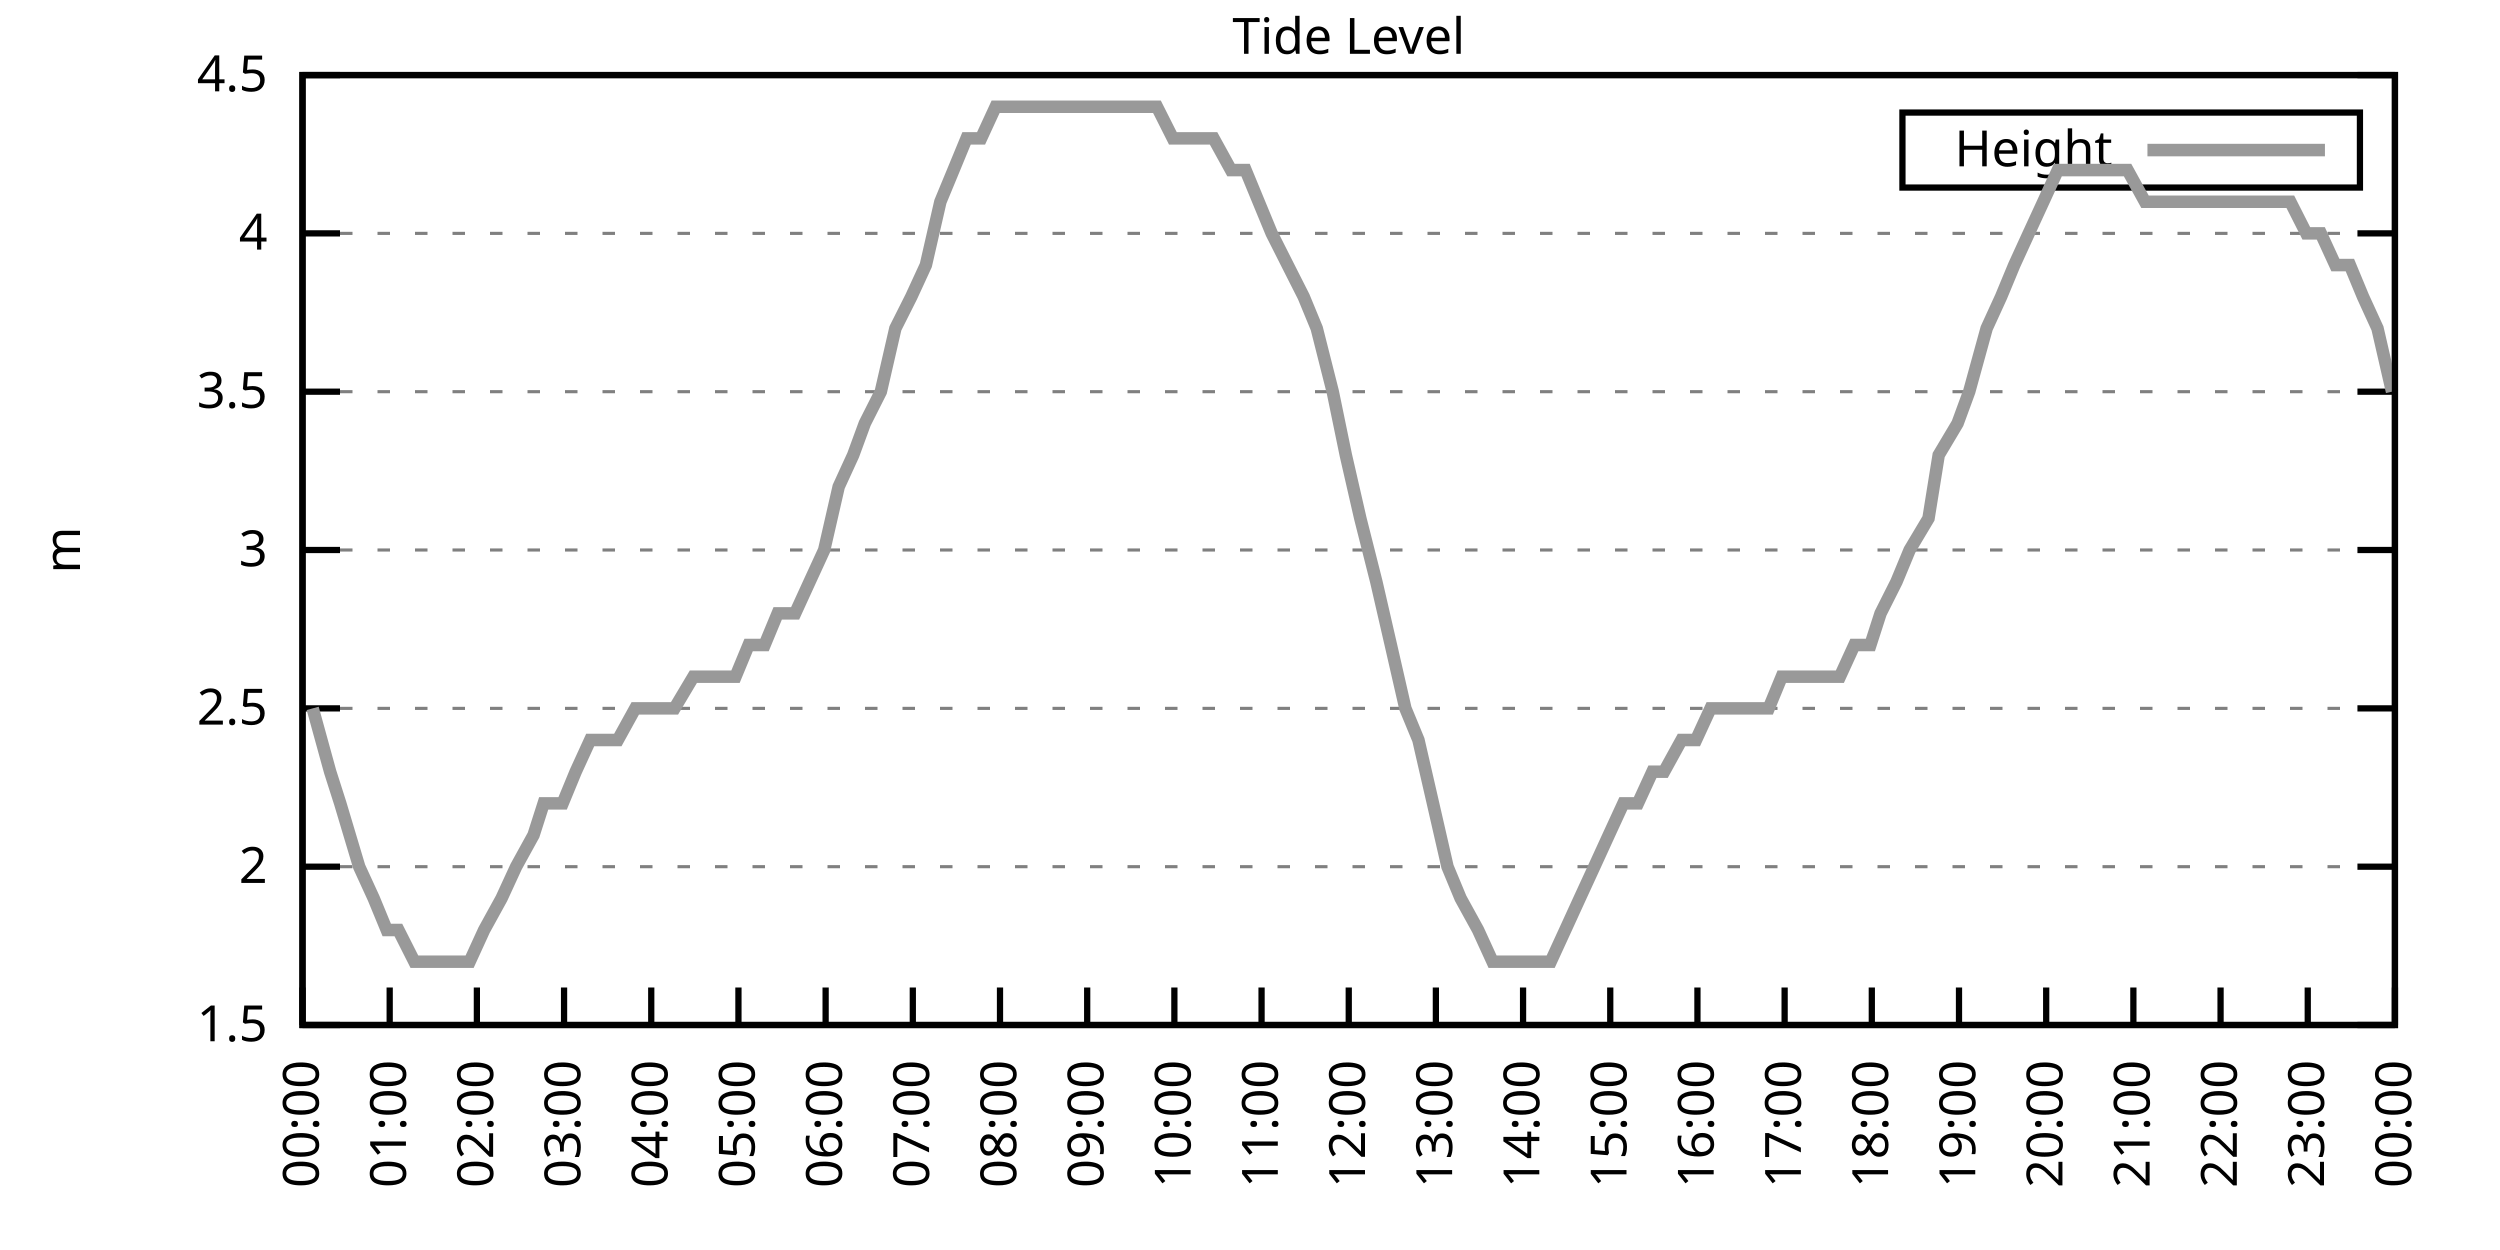
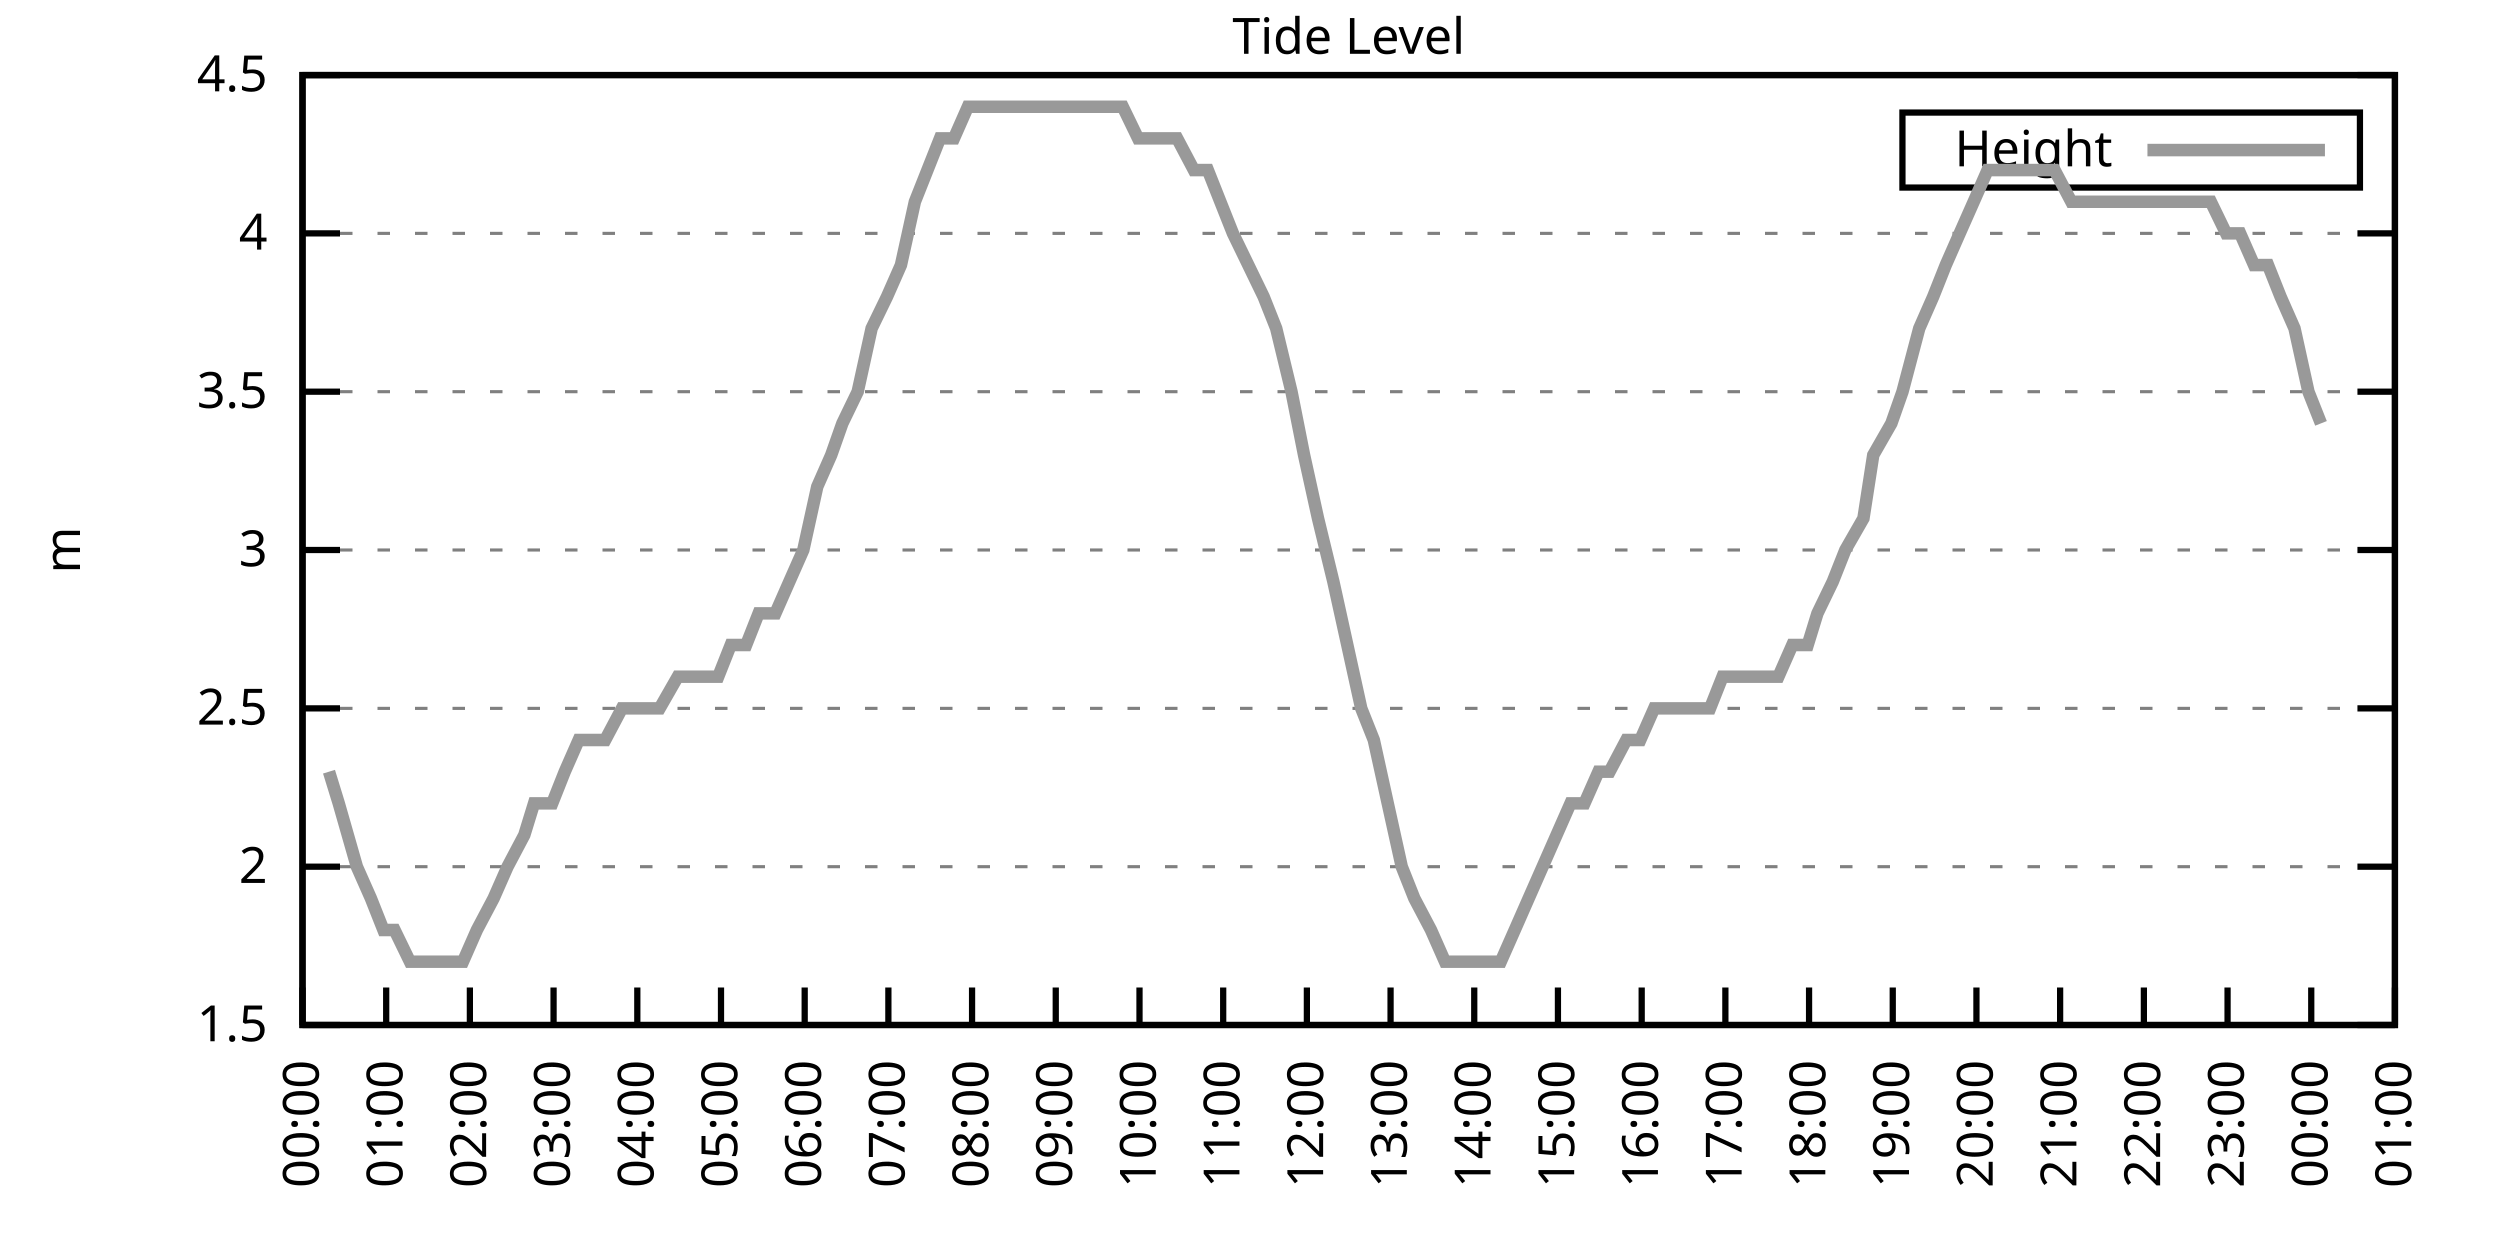
<svg xmlns="http://www.w3.org/2000/svg" xmlns:xlink="http://www.w3.org/1999/xlink" width="400" height="200" viewBox="0 0 400 200">
  <g id="gnuplot_canvas">
    <rect x="0" y="0" width="400" height="200" fill="none" />
    <defs>
      <circle id="gpDot" r="0.5" stroke-width="0.5" stroke="currentColor" />
      <path id="gpPt0" stroke-width="0.333" stroke="currentColor" d="M-1,0 h2 M0,-1 v2" />
      <path id="gpPt1" stroke-width="0.333" stroke="currentColor" d="M-1,-1 L1,1 M1,-1 L-1,1" />
      <path id="gpPt2" stroke-width="0.333" stroke="currentColor" d="M-1,0 L1,0 M0,-1 L0,1 M-1,-1 L1,1 M-1,1 L1,-1" />
      <rect id="gpPt3" stroke-width="0.333" stroke="currentColor" x="-1" y="-1" width="2" height="2" />
      <rect id="gpPt4" stroke-width="0.333" stroke="currentColor" fill="currentColor" x="-1" y="-1" width="2" height="2" />
      <circle id="gpPt5" stroke-width="0.333" stroke="currentColor" cx="0" cy="0" r="1" />
      <use xlink:href="#gpPt5" id="gpPt6" fill="currentColor" stroke="none" />
      <path id="gpPt7" stroke-width="0.333" stroke="currentColor" d="M0,-1.33 L-1.33,0.67 L1.33,0.67 z" />
      <use xlink:href="#gpPt7" id="gpPt8" fill="currentColor" stroke="none" />
      <use xlink:href="#gpPt7" id="gpPt9" stroke="currentColor" transform="rotate(180)" />
      <use xlink:href="#gpPt9" id="gpPt10" fill="currentColor" stroke="none" />
      <use xlink:href="#gpPt3" id="gpPt11" stroke="currentColor" transform="rotate(45)" />
      <use xlink:href="#gpPt11" id="gpPt12" fill="currentColor" stroke="none" />
      <path id="gpPt13" stroke-width="0.333" stroke="currentColor" d="M0,1.330 L1.265,0.411 L0.782,-1.067 L-0.782,-1.076 L-1.265,0.411 z" />
      <use xlink:href="#gpPt13" id="gpPt14" fill="currentColor" stroke="none" />
      <filter id="textbox" filterUnits="objectBoundingBox" x="0" y="0" height="1" width="1">
        <feFlood flood-color="white" flood-opacity="1" result="bgnd" />
        <feComposite in="SourceGraphic" in2="bgnd" operator="atop" />
      </filter>
      <filter id="greybox" filterUnits="objectBoundingBox" x="0" y="0" height="1" width="1">
        <feFlood flood-color="lightgrey" flood-opacity="1" result="grey" />
        <feComposite in="SourceGraphic" in2="grey" operator="atop" />
      </filter>
    </defs>
    <g fill="none" color="white" stroke="currentColor" stroke-width="1.00" stroke-linecap="butt" stroke-linejoin="miter">
</g>
    <g fill="none" color="black" stroke="currentColor" stroke-width="1.00" stroke-linecap="butt" stroke-linejoin="miter">
      <g stroke="none" shape-rendering="crispEdges">
        <polygon fill="rgb(255, 255, 255)" points="48.40,164.00 383.18,164.00 383.18,12.02 48.40,12.02 " />
      </g>
    </g>
    <g fill="none" color="black" stroke="currentColor" stroke-width="1.00" stroke-linecap="butt" stroke-linejoin="miter">
</g>
    <g fill="none" color="black" stroke="black" stroke-width="0.50" stroke-linecap="butt" stroke-linejoin="miter">
</g>
    <g fill="none" color="gray" stroke="currentColor" stroke-width="0.50" stroke-linecap="butt" stroke-linejoin="miter">
      <path stroke="gray" stroke-dasharray="2,4" class="gridline" d="M48.40,164.00 L383.19,164.00  " />
    </g>
    <g fill="none" color="gray" stroke="gray" stroke-width="1.00" stroke-linecap="butt" stroke-linejoin="miter">
</g>
    <g fill="none" color="black" stroke="currentColor" stroke-width="1.00" stroke-linecap="butt" stroke-linejoin="miter">
      <path stroke="black" d="M48.40,164.00 L54.40,164.00 M383.19,164.00 L377.19,164.00  " />
      <g transform="translate(42.80,166.60)" stroke="none" fill="black" font-family="Sans" font-size="8.00" text-anchor="end">
        <text>
          <tspan font-family="Sans"> 1.5</tspan>
        </text>
      </g>
    </g>
    <g fill="none" color="black" stroke="currentColor" stroke-width="1.00" stroke-linecap="butt" stroke-linejoin="miter">
</g>
    <g fill="none" color="black" stroke="black" stroke-width="0.50" stroke-linecap="butt" stroke-linejoin="miter">
</g>
    <g fill="none" color="gray" stroke="currentColor" stroke-width="0.50" stroke-linecap="butt" stroke-linejoin="miter">
      <path stroke="gray" stroke-dasharray="2,4" class="gridline" d="M48.40,138.67 L383.19,138.67  " />
    </g>
    <g fill="none" color="gray" stroke="gray" stroke-width="1.00" stroke-linecap="butt" stroke-linejoin="miter">
</g>
    <g fill="none" color="black" stroke="currentColor" stroke-width="1.00" stroke-linecap="butt" stroke-linejoin="miter">
      <path stroke="black" d="M48.40,138.67 L54.40,138.67 M383.19,138.67 L377.19,138.67  " />
      <g transform="translate(42.80,141.27)" stroke="none" fill="black" font-family="Sans" font-size="8.00" text-anchor="end">
        <text>
          <tspan font-family="Sans"> 2</tspan>
        </text>
      </g>
    </g>
    <g fill="none" color="black" stroke="currentColor" stroke-width="1.00" stroke-linecap="butt" stroke-linejoin="miter">
</g>
    <g fill="none" color="black" stroke="black" stroke-width="0.50" stroke-linecap="butt" stroke-linejoin="miter">
</g>
    <g fill="none" color="gray" stroke="currentColor" stroke-width="0.50" stroke-linecap="butt" stroke-linejoin="miter">
      <path stroke="gray" stroke-dasharray="2,4" class="gridline" d="M48.40,113.34 L383.19,113.34  " />
    </g>
    <g fill="none" color="gray" stroke="gray" stroke-width="1.00" stroke-linecap="butt" stroke-linejoin="miter">
</g>
    <g fill="none" color="black" stroke="currentColor" stroke-width="1.00" stroke-linecap="butt" stroke-linejoin="miter">
      <path stroke="black" d="M48.40,113.34 L54.40,113.34 M383.19,113.34 L377.19,113.34  " />
      <g transform="translate(42.80,115.94)" stroke="none" fill="black" font-family="Sans" font-size="8.00" text-anchor="end">
        <text>
          <tspan font-family="Sans"> 2.5</tspan>
        </text>
      </g>
    </g>
    <g fill="none" color="black" stroke="currentColor" stroke-width="1.00" stroke-linecap="butt" stroke-linejoin="miter">
</g>
    <g fill="none" color="black" stroke="black" stroke-width="0.50" stroke-linecap="butt" stroke-linejoin="miter">
</g>
    <g fill="none" color="gray" stroke="currentColor" stroke-width="0.50" stroke-linecap="butt" stroke-linejoin="miter">
      <path stroke="gray" stroke-dasharray="2,4" class="gridline" d="M48.40,88.00 L383.19,88.00  " />
    </g>
    <g fill="none" color="gray" stroke="gray" stroke-width="1.00" stroke-linecap="butt" stroke-linejoin="miter">
</g>
    <g fill="none" color="black" stroke="currentColor" stroke-width="1.00" stroke-linecap="butt" stroke-linejoin="miter">
      <path stroke="black" d="M48.40,88.00 L54.40,88.00 M383.19,88.00 L377.19,88.00  " />
      <g transform="translate(42.80,90.60)" stroke="none" fill="black" font-family="Sans" font-size="8.00" text-anchor="end">
        <text>
          <tspan font-family="Sans"> 3</tspan>
        </text>
      </g>
    </g>
    <g fill="none" color="black" stroke="currentColor" stroke-width="1.00" stroke-linecap="butt" stroke-linejoin="miter">
</g>
    <g fill="none" color="black" stroke="black" stroke-width="0.50" stroke-linecap="butt" stroke-linejoin="miter">
</g>
    <g fill="none" color="gray" stroke="currentColor" stroke-width="0.50" stroke-linecap="butt" stroke-linejoin="miter">
      <path stroke="gray" stroke-dasharray="2,4" class="gridline" d="M48.40,62.67 L383.19,62.67  " />
    </g>
    <g fill="none" color="gray" stroke="gray" stroke-width="1.00" stroke-linecap="butt" stroke-linejoin="miter">
</g>
    <g fill="none" color="black" stroke="currentColor" stroke-width="1.00" stroke-linecap="butt" stroke-linejoin="miter">
      <path stroke="black" d="M48.40,62.67 L54.40,62.67 M383.19,62.67 L377.19,62.67  " />
      <g transform="translate(42.80,65.27)" stroke="none" fill="black" font-family="Sans" font-size="8.00" text-anchor="end">
        <text>
          <tspan font-family="Sans"> 3.5</tspan>
        </text>
      </g>
    </g>
    <g fill="none" color="black" stroke="currentColor" stroke-width="1.00" stroke-linecap="butt" stroke-linejoin="miter">
</g>
    <g fill="none" color="black" stroke="black" stroke-width="0.50" stroke-linecap="butt" stroke-linejoin="miter">
</g>
    <g fill="none" color="gray" stroke="currentColor" stroke-width="0.50" stroke-linecap="butt" stroke-linejoin="miter">
      <path stroke="gray" stroke-dasharray="2,4" class="gridline" d="M48.40,37.34 L383.19,37.34  " />
    </g>
    <g fill="none" color="gray" stroke="gray" stroke-width="1.00" stroke-linecap="butt" stroke-linejoin="miter">
</g>
    <g fill="none" color="black" stroke="currentColor" stroke-width="1.00" stroke-linecap="butt" stroke-linejoin="miter">
      <path stroke="black" d="M48.40,37.34 L54.40,37.34 M383.19,37.34 L377.19,37.34  " />
      <g transform="translate(42.80,39.94)" stroke="none" fill="black" font-family="Sans" font-size="8.00" text-anchor="end">
        <text>
          <tspan font-family="Sans"> 4</tspan>
        </text>
      </g>
    </g>
    <g fill="none" color="black" stroke="currentColor" stroke-width="1.00" stroke-linecap="butt" stroke-linejoin="miter">
</g>
    <g fill="none" color="black" stroke="black" stroke-width="0.50" stroke-linecap="butt" stroke-linejoin="miter">
</g>
    <g fill="none" color="gray" stroke="currentColor" stroke-width="0.50" stroke-linecap="butt" stroke-linejoin="miter">
      <path stroke="gray" stroke-dasharray="2,4" class="gridline" d="M48.40,12.01 L383.19,12.01  " />
    </g>
    <g fill="none" color="gray" stroke="gray" stroke-width="1.00" stroke-linecap="butt" stroke-linejoin="miter">
</g>
    <g fill="none" color="black" stroke="currentColor" stroke-width="1.00" stroke-linecap="butt" stroke-linejoin="miter">
      <path stroke="black" d="M48.40,12.01 L54.40,12.01 M383.19,12.01 L377.19,12.01  " />
      <g transform="translate(42.80,14.61)" stroke="none" fill="black" font-family="Sans" font-size="8.00" text-anchor="end">
        <text>
          <tspan font-family="Sans"> 4.5</tspan>
        </text>
      </g>
    </g>
    <g fill="none" color="black" stroke="currentColor" stroke-width="1.00" stroke-linecap="butt" stroke-linejoin="miter">
      <path stroke="black" d="M48.40,164.00 L48.40,158.00  " />
      <g transform="translate(51.00,169.60) rotate(270.00)" stroke="none" fill="black" font-family="Sans" font-size="8.00" text-anchor="end">
        <text>
          <tspan font-family="Sans">00:00</tspan>
        </text>
      </g>
    </g>
    <g fill="none" color="black" stroke="currentColor" stroke-width="1.00" stroke-linecap="butt" stroke-linejoin="miter">
-       <path stroke="black" d="M62.35,164.00 L62.35,158.00  " />
-       <g transform="translate(64.95,169.60) rotate(270.00)" stroke="none" fill="black" font-family="Sans" font-size="8.00" text-anchor="end">
+       <path stroke="black" d="M61.79,164.00 L61.79,158.00  " />
+       <g transform="translate(64.39,169.60) rotate(270.00)" stroke="none" fill="black" font-family="Sans" font-size="8.00" text-anchor="end">
        <text>
          <tspan font-family="Sans">01:00</tspan>
        </text>
      </g>
    </g>
    <g fill="none" color="black" stroke="currentColor" stroke-width="1.00" stroke-linecap="butt" stroke-linejoin="miter">
-       <path stroke="black" d="M76.30,164.00 L76.30,158.00  " />
-       <g transform="translate(78.90,169.60) rotate(270.00)" stroke="none" fill="black" font-family="Sans" font-size="8.00" text-anchor="end">
+       <path stroke="black" d="M75.18,164.00 L75.18,158.00  " />
+       <g transform="translate(77.78,169.60) rotate(270.00)" stroke="none" fill="black" font-family="Sans" font-size="8.00" text-anchor="end">
        <text>
          <tspan font-family="Sans">02:00</tspan>
        </text>
      </g>
    </g>
    <g fill="none" color="black" stroke="currentColor" stroke-width="1.00" stroke-linecap="butt" stroke-linejoin="miter">
-       <path stroke="black" d="M90.25,164.00 L90.25,158.00  " />
-       <g transform="translate(92.85,169.60) rotate(270.00)" stroke="none" fill="black" font-family="Sans" font-size="8.00" text-anchor="end">
+       <path stroke="black" d="M88.57,164.00 L88.57,158.00  " />
+       <g transform="translate(91.17,169.60) rotate(270.00)" stroke="none" fill="black" font-family="Sans" font-size="8.00" text-anchor="end">
        <text>
          <tspan font-family="Sans">03:00</tspan>
        </text>
      </g>
    </g>
    <g fill="none" color="black" stroke="currentColor" stroke-width="1.00" stroke-linecap="butt" stroke-linejoin="miter">
-       <path stroke="black" d="M104.20,164.00 L104.20,158.00  " />
-       <g transform="translate(106.80,169.60) rotate(270.00)" stroke="none" fill="black" font-family="Sans" font-size="8.00" text-anchor="end">
+       <path stroke="black" d="M101.97,164.00 L101.97,158.00  " />
+       <g transform="translate(104.57,169.60) rotate(270.00)" stroke="none" fill="black" font-family="Sans" font-size="8.00" text-anchor="end">
        <text>
          <tspan font-family="Sans">04:00</tspan>
        </text>
      </g>
    </g>
    <g fill="none" color="black" stroke="currentColor" stroke-width="1.00" stroke-linecap="butt" stroke-linejoin="miter">
-       <path stroke="black" d="M118.15,164.00 L118.15,158.00  " />
-       <g transform="translate(120.75,169.60) rotate(270.00)" stroke="none" fill="black" font-family="Sans" font-size="8.00" text-anchor="end">
+       <path stroke="black" d="M115.36,164.00 L115.36,158.00  " />
+       <g transform="translate(117.96,169.60) rotate(270.00)" stroke="none" fill="black" font-family="Sans" font-size="8.00" text-anchor="end">
        <text>
          <tspan font-family="Sans">05:00</tspan>
        </text>
      </g>
    </g>
    <g fill="none" color="black" stroke="currentColor" stroke-width="1.00" stroke-linecap="butt" stroke-linejoin="miter">
-       <path stroke="black" d="M132.10,164.00 L132.10,158.00  " />
-       <g transform="translate(134.70,169.60) rotate(270.00)" stroke="none" fill="black" font-family="Sans" font-size="8.00" text-anchor="end">
+       <path stroke="black" d="M128.75,164.00 L128.75,158.00  " />
+       <g transform="translate(131.35,169.60) rotate(270.00)" stroke="none" fill="black" font-family="Sans" font-size="8.00" text-anchor="end">
        <text>
          <tspan font-family="Sans">06:00</tspan>
        </text>
      </g>
    </g>
    <g fill="none" color="black" stroke="currentColor" stroke-width="1.00" stroke-linecap="butt" stroke-linejoin="miter">
-       <path stroke="black" d="M146.05,164.00 L146.05,158.00  " />
-       <g transform="translate(148.65,169.60) rotate(270.00)" stroke="none" fill="black" font-family="Sans" font-size="8.00" text-anchor="end">
+       <path stroke="black" d="M142.14,164.00 L142.14,158.00  " />
+       <g transform="translate(144.74,169.60) rotate(270.00)" stroke="none" fill="black" font-family="Sans" font-size="8.00" text-anchor="end">
        <text>
          <tspan font-family="Sans">07:00</tspan>
        </text>
      </g>
    </g>
    <g fill="none" color="black" stroke="currentColor" stroke-width="1.00" stroke-linecap="butt" stroke-linejoin="miter">
-       <path stroke="black" d="M160.00,164.00 L160.00,158.00  " />
-       <g transform="translate(162.60,169.60) rotate(270.00)" stroke="none" fill="black" font-family="Sans" font-size="8.00" text-anchor="end">
+       <path stroke="black" d="M155.53,164.00 L155.53,158.00  " />
+       <g transform="translate(158.13,169.60) rotate(270.00)" stroke="none" fill="black" font-family="Sans" font-size="8.00" text-anchor="end">
        <text>
          <tspan font-family="Sans">08:00</tspan>
        </text>
      </g>
    </g>
    <g fill="none" color="black" stroke="currentColor" stroke-width="1.00" stroke-linecap="butt" stroke-linejoin="miter">
-       <path stroke="black" d="M173.95,164.00 L173.95,158.00  " />
-       <g transform="translate(176.55,169.60) rotate(270.00)" stroke="none" fill="black" font-family="Sans" font-size="8.00" text-anchor="end">
+       <path stroke="black" d="M168.92,164.00 L168.92,158.00  " />
+       <g transform="translate(171.52,169.60) rotate(270.00)" stroke="none" fill="black" font-family="Sans" font-size="8.00" text-anchor="end">
        <text>
          <tspan font-family="Sans">09:00</tspan>
        </text>
      </g>
    </g>
    <g fill="none" color="black" stroke="currentColor" stroke-width="1.00" stroke-linecap="butt" stroke-linejoin="miter">
-       <path stroke="black" d="M187.90,164.00 L187.90,158.00  " />
-       <g transform="translate(190.50,169.60) rotate(270.00)" stroke="none" fill="black" font-family="Sans" font-size="8.00" text-anchor="end">
+       <path stroke="black" d="M182.32,164.00 L182.32,158.00  " />
+       <g transform="translate(184.92,169.60) rotate(270.00)" stroke="none" fill="black" font-family="Sans" font-size="8.00" text-anchor="end">
        <text>
          <tspan font-family="Sans">10:00</tspan>
        </text>
      </g>
    </g>
    <g fill="none" color="black" stroke="currentColor" stroke-width="1.00" stroke-linecap="butt" stroke-linejoin="miter">
-       <path stroke="black" d="M201.85,164.00 L201.85,158.00  " />
-       <g transform="translate(204.45,169.60) rotate(270.00)" stroke="none" fill="black" font-family="Sans" font-size="8.00" text-anchor="end">
+       <path stroke="black" d="M195.71,164.00 L195.71,158.00  " />
+       <g transform="translate(198.31,169.60) rotate(270.00)" stroke="none" fill="black" font-family="Sans" font-size="8.00" text-anchor="end">
        <text>
          <tspan font-family="Sans">11:00</tspan>
        </text>
      </g>
    </g>
    <g fill="none" color="black" stroke="currentColor" stroke-width="1.00" stroke-linecap="butt" stroke-linejoin="miter">
-       <path stroke="black" d="M215.80,164.00 L215.80,158.00  " />
-       <g transform="translate(218.40,169.60) rotate(270.00)" stroke="none" fill="black" font-family="Sans" font-size="8.00" text-anchor="end">
+       <path stroke="black" d="M209.10,164.00 L209.10,158.00  " />
+       <g transform="translate(211.70,169.60) rotate(270.00)" stroke="none" fill="black" font-family="Sans" font-size="8.00" text-anchor="end">
        <text>
          <tspan font-family="Sans">12:00</tspan>
        </text>
      </g>
    </g>
    <g fill="none" color="black" stroke="currentColor" stroke-width="1.00" stroke-linecap="butt" stroke-linejoin="miter">
-       <path stroke="black" d="M229.74,164.00 L229.74,158.00  " />
-       <g transform="translate(232.34,169.60) rotate(270.00)" stroke="none" fill="black" font-family="Sans" font-size="8.00" text-anchor="end">
+       <path stroke="black" d="M222.49,164.00 L222.49,158.00  " />
+       <g transform="translate(225.09,169.60) rotate(270.00)" stroke="none" fill="black" font-family="Sans" font-size="8.00" text-anchor="end">
        <text>
          <tspan font-family="Sans">13:00</tspan>
        </text>
      </g>
    </g>
    <g fill="none" color="black" stroke="currentColor" stroke-width="1.00" stroke-linecap="butt" stroke-linejoin="miter">
-       <path stroke="black" d="M243.69,164.00 L243.69,158.00  " />
-       <g transform="translate(246.29,169.60) rotate(270.00)" stroke="none" fill="black" font-family="Sans" font-size="8.00" text-anchor="end">
+       <path stroke="black" d="M235.88,164.00 L235.88,158.00  " />
+       <g transform="translate(238.48,169.60) rotate(270.00)" stroke="none" fill="black" font-family="Sans" font-size="8.00" text-anchor="end">
        <text>
          <tspan font-family="Sans">14:00</tspan>
        </text>
      </g>
    </g>
    <g fill="none" color="black" stroke="currentColor" stroke-width="1.00" stroke-linecap="butt" stroke-linejoin="miter">
-       <path stroke="black" d="M257.64,164.00 L257.64,158.00  " />
-       <g transform="translate(260.24,169.60) rotate(270.00)" stroke="none" fill="black" font-family="Sans" font-size="8.00" text-anchor="end">
+       <path stroke="black" d="M249.27,164.00 L249.27,158.00  " />
+       <g transform="translate(251.87,169.60) rotate(270.00)" stroke="none" fill="black" font-family="Sans" font-size="8.00" text-anchor="end">
        <text>
          <tspan font-family="Sans">15:00</tspan>
        </text>
      </g>
    </g>
    <g fill="none" color="black" stroke="currentColor" stroke-width="1.00" stroke-linecap="butt" stroke-linejoin="miter">
-       <path stroke="black" d="M271.59,164.00 L271.59,158.00  " />
-       <g transform="translate(274.19,169.60) rotate(270.00)" stroke="none" fill="black" font-family="Sans" font-size="8.00" text-anchor="end">
+       <path stroke="black" d="M262.67,164.00 L262.67,158.00  " />
+       <g transform="translate(265.27,169.60) rotate(270.00)" stroke="none" fill="black" font-family="Sans" font-size="8.00" text-anchor="end">
        <text>
          <tspan font-family="Sans">16:00</tspan>
        </text>
      </g>
    </g>
    <g fill="none" color="black" stroke="currentColor" stroke-width="1.00" stroke-linecap="butt" stroke-linejoin="miter">
-       <path stroke="black" d="M285.54,164.00 L285.54,158.00  " />
-       <g transform="translate(288.14,169.60) rotate(270.00)" stroke="none" fill="black" font-family="Sans" font-size="8.00" text-anchor="end">
+       <path stroke="black" d="M276.06,164.00 L276.06,158.00  " />
+       <g transform="translate(278.66,169.60) rotate(270.00)" stroke="none" fill="black" font-family="Sans" font-size="8.00" text-anchor="end">
        <text>
          <tspan font-family="Sans">17:00</tspan>
        </text>
      </g>
    </g>
    <g fill="none" color="black" stroke="currentColor" stroke-width="1.00" stroke-linecap="butt" stroke-linejoin="miter">
-       <path stroke="black" d="M299.49,164.00 L299.49,158.00  " />
-       <g transform="translate(302.09,169.60) rotate(270.00)" stroke="none" fill="black" font-family="Sans" font-size="8.00" text-anchor="end">
+       <path stroke="black" d="M289.45,164.00 L289.45,158.00  " />
+       <g transform="translate(292.05,169.60) rotate(270.00)" stroke="none" fill="black" font-family="Sans" font-size="8.00" text-anchor="end">
        <text>
          <tspan font-family="Sans">18:00</tspan>
        </text>
      </g>
    </g>
    <g fill="none" color="black" stroke="currentColor" stroke-width="1.00" stroke-linecap="butt" stroke-linejoin="miter">
-       <path stroke="black" d="M313.44,164.00 L313.44,158.00  " />
-       <g transform="translate(316.04,169.60) rotate(270.00)" stroke="none" fill="black" font-family="Sans" font-size="8.00" text-anchor="end">
+       <path stroke="black" d="M302.84,164.00 L302.84,158.00  " />
+       <g transform="translate(305.44,169.60) rotate(270.00)" stroke="none" fill="black" font-family="Sans" font-size="8.00" text-anchor="end">
        <text>
          <tspan font-family="Sans">19:00</tspan>
        </text>
      </g>
    </g>
    <g fill="none" color="black" stroke="currentColor" stroke-width="1.00" stroke-linecap="butt" stroke-linejoin="miter">
-       <path stroke="black" d="M327.39,164.00 L327.39,158.00  " />
-       <g transform="translate(329.99,169.60) rotate(270.00)" stroke="none" fill="black" font-family="Sans" font-size="8.00" text-anchor="end">
+       <path stroke="black" d="M316.23,164.00 L316.23,158.00  " />
+       <g transform="translate(318.83,169.60) rotate(270.00)" stroke="none" fill="black" font-family="Sans" font-size="8.00" text-anchor="end">
        <text>
          <tspan font-family="Sans">20:00</tspan>
        </text>
      </g>
    </g>
    <g fill="none" color="black" stroke="currentColor" stroke-width="1.00" stroke-linecap="butt" stroke-linejoin="miter">
-       <path stroke="black" d="M341.34,164.00 L341.34,158.00  " />
-       <g transform="translate(343.94,169.60) rotate(270.00)" stroke="none" fill="black" font-family="Sans" font-size="8.00" text-anchor="end">
+       <path stroke="black" d="M329.62,164.00 L329.62,158.00  " />
+       <g transform="translate(332.22,169.60) rotate(270.00)" stroke="none" fill="black" font-family="Sans" font-size="8.00" text-anchor="end">
        <text>
          <tspan font-family="Sans">21:00</tspan>
        </text>
      </g>
    </g>
    <g fill="none" color="black" stroke="currentColor" stroke-width="1.00" stroke-linecap="butt" stroke-linejoin="miter">
-       <path stroke="black" d="M355.29,164.00 L355.29,158.00  " />
-       <g transform="translate(357.89,169.60) rotate(270.00)" stroke="none" fill="black" font-family="Sans" font-size="8.00" text-anchor="end">
+       <path stroke="black" d="M343.02,164.00 L343.02,158.00  " />
+       <g transform="translate(345.62,169.60) rotate(270.00)" stroke="none" fill="black" font-family="Sans" font-size="8.00" text-anchor="end">
        <text>
          <tspan font-family="Sans">22:00</tspan>
        </text>
      </g>
    </g>
    <g fill="none" color="black" stroke="currentColor" stroke-width="1.00" stroke-linecap="butt" stroke-linejoin="miter">
-       <path stroke="black" d="M369.24,164.00 L369.24,158.00  " />
-       <g transform="translate(371.84,169.60) rotate(270.00)" stroke="none" fill="black" font-family="Sans" font-size="8.00" text-anchor="end">
+       <path stroke="black" d="M356.41,164.00 L356.41,158.00  " />
+       <g transform="translate(359.01,169.60) rotate(270.00)" stroke="none" fill="black" font-family="Sans" font-size="8.00" text-anchor="end">
        <text>
          <tspan font-family="Sans">23:00</tspan>
+         </text>
+       </g>
+     </g>
+     <g fill="none" color="black" stroke="currentColor" stroke-width="1.00" stroke-linecap="butt" stroke-linejoin="miter">
+       <path stroke="black" d="M369.80,164.00 L369.80,158.00  " />
+       <g transform="translate(372.40,169.60) rotate(270.00)" stroke="none" fill="black" font-family="Sans" font-size="8.00" text-anchor="end">
+         <text>
+           <tspan font-family="Sans">00:00</tspan>
        </text>
      </g>
    </g>
    <g fill="none" color="black" stroke="currentColor" stroke-width="1.00" stroke-linecap="butt" stroke-linejoin="miter">
      <path stroke="black" d="M383.19,164.00 L383.19,158.00  " />
      <g transform="translate(385.79,169.60) rotate(270.00)" stroke="none" fill="black" font-family="Sans" font-size="8.00" text-anchor="end">
        <text>
-           <tspan font-family="Sans">00:00</tspan>
+           <tspan font-family="Sans">01:00</tspan>
        </text>
      </g>
    </g>
    <g fill="none" color="black" stroke="currentColor" stroke-width="1.00" stroke-linecap="butt" stroke-linejoin="miter">
</g>
    <g fill="none" color="black" stroke="currentColor" stroke-width="1.00" stroke-linecap="butt" stroke-linejoin="miter">
      <path stroke="black" d="M48.40,12.01 L48.40,164.00 L383.19,164.00 L383.19,12.01 L48.40,12.01 Z  " />
    </g>
    <g fill="none" color="black" stroke="currentColor" stroke-width="1.00" stroke-linecap="butt" stroke-linejoin="miter">
</g>
    <g fill="none" color="black" stroke="currentColor" stroke-width="1.00" stroke-linecap="butt" stroke-linejoin="miter">
      <path stroke="black" d="M304.39,30.01 L304.39,18.01 L377.59,18.01 L377.59,30.01 L304.39,30.01 Z  " />
    </g>
    <g id="Tide_level_plot_1">
      <g fill="none" color="white" stroke="black" stroke-width="2.00" stroke-linecap="butt" stroke-linejoin="miter">
</g>
      <g fill="none" color="black" stroke="currentColor" stroke-width="2.00" stroke-linecap="butt" stroke-linejoin="miter">
        <g transform="translate(337.99,26.61)" stroke="none" fill="black" font-family="Sans" font-size="8.00" text-anchor="end">
          <text>
            <tspan font-family="Sans">Height</tspan>
          </text>
        </g>
      </g>
      <g fill="none" color="black" stroke="currentColor" stroke-width="2.00" stroke-linecap="butt" stroke-linejoin="miter">
-         <path stroke="rgb(153, 153, 153)" d="M343.59,24.01 L371.99,24.01 M50.03,113.34 L52.82,123.47 L54.44,128.54 L57.47,138.67 L59.79,143.73 L61.88,148.80   L63.74,148.80 L66.30,153.87 L68.39,153.87 L71.42,153.87 L73.28,153.87 L75.14,153.87 L77.46,148.80 L80.25,143.73   L82.58,138.67 L85.37,133.60 L86.99,128.54 L90.02,128.54 L92.11,123.47 L94.43,118.40 L96.76,118.40 L98.85,118.40   L101.64,113.34 L103.73,113.34 L105.83,113.34 L107.92,113.34 L110.94,108.27 L112.80,108.27 L115.59,108.27 L117.68,108.27   L119.78,103.20 L122.33,103.20 L124.43,98.14 L127.22,98.14 L129.54,93.07 L131.87,88.00 L134.19,77.87 L136.51,72.81   L138.37,67.74 L140.93,62.67 L143.26,52.54 L145.81,47.47 L148.14,42.41 L150.46,32.28 L152.56,27.21 L154.65,22.14   L156.97,22.14 L159.30,17.08 L161.86,17.08 L164.18,17.08 L166.74,17.08 L168.60,17.08 L171.39,17.08 L173.48,17.08   L175.57,17.08 L178.36,17.08 L180.69,17.08 L182.78,17.08 L185.11,17.08 L187.66,22.14 L189.99,22.14 L192.08,22.14   L194.17,22.14 L196.96,27.21 L199.29,27.21 L201.38,32.28 L203.47,37.34 L206.03,42.41 L208.59,47.47 L210.68,52.54   L213.24,62.67 L215.33,72.81 L217.65,82.94 L220.21,93.07 L222.54,103.20 L224.86,113.34 L226.95,118.40 L229.28,128.54   L231.60,138.67 L233.70,143.73 L236.49,148.80 L238.81,153.87 L240.90,153.87 L243.00,153.87 L245.79,153.87 L248.11,153.87   L250.44,148.80 L252.76,143.73 L255.09,138.67 L257.41,133.60 L259.74,128.54 L262.06,128.54 L264.39,123.47 L266.25,123.47   L269.04,118.40 L271.36,118.40 L273.69,113.34 L276.01,113.34 L278.34,113.34 L280.20,113.34 L282.99,113.34 L285.08,108.27   L287.40,108.27 L289.73,108.27 L292.29,108.27 L294.38,108.27 L296.70,103.20 L299.26,103.20 L300.89,98.14 L303.44,93.07   L305.54,88.00 L308.56,82.94 L310.19,72.81 L313.21,67.74 L315.07,62.67 L317.86,52.54 L320.18,47.47 L322.28,42.41   L324.60,37.34 L326.93,32.28 L329.25,27.21 L331.81,27.21 L334.13,27.21 L336.23,27.21 L338.32,27.21 L340.41,27.21   L343.20,32.28 L345.53,32.28 L347.85,32.28 L349.94,32.28 L352.73,32.28 L355.06,32.28 L357.38,32.28 L359.71,32.28   L362.03,32.28 L364.13,32.28 L366.45,32.28 L369.01,37.34 L371.33,37.34 L373.66,42.41 L375.98,42.41 L378.08,47.47   L380.40,52.54 L382.73,62.67  " />
+         <path stroke="rgb(153, 153, 153)" d="M343.59,24.01 L371.99,24.01 M52.64,123.47 L54.20,128.54 L57.10,138.67 L59.34,143.73 L61.35,148.80 L63.13,148.80   L65.59,153.87 L67.59,153.87 L70.50,153.87 L72.28,153.87 L74.07,153.87 L76.30,148.80 L78.98,143.73 L81.21,138.67   L83.89,133.60 L85.45,128.54 L88.35,128.54 L90.36,123.47 L92.59,118.40 L94.82,118.40 L96.83,118.40 L99.51,113.34   L101.52,113.34 L103.53,113.34 L105.54,113.34 L108.44,108.27 L110.22,108.27 L112.90,108.27 L114.91,108.27 L116.92,103.20   L119.38,103.20 L121.38,98.14 L124.06,98.14 L126.29,93.07 L128.53,88.00 L130.76,77.87 L132.99,72.81 L134.78,67.74   L137.23,62.67 L139.46,52.54 L141.92,47.47 L144.15,42.41 L146.38,32.28 L148.39,27.21 L150.40,22.14 L152.63,22.14   L154.86,17.08 L157.32,17.08 L159.55,17.08 L162.01,17.08 L163.79,17.08 L166.47,17.08 L168.48,17.08 L170.49,17.08   L173.17,17.08 L175.40,17.08 L177.41,17.08 L179.64,17.08 L182.09,22.14 L184.32,22.14 L186.33,22.14 L188.34,22.14   L191.02,27.21 L193.25,27.21 L195.26,32.28 L197.27,37.34 L199.73,42.41 L202.18,47.47 L204.19,52.54 L206.64,62.67   L208.65,72.81 L210.88,82.94 L213.34,93.07 L215.57,103.20 L217.80,113.34 L219.81,118.40 L222.04,128.54 L224.28,138.67   L226.29,143.73 L228.96,148.80 L231.20,153.87 L233.20,153.87 L235.21,153.87 L237.89,153.87 L240.12,153.87 L242.36,148.80   L244.59,143.73 L246.82,138.67 L249.05,133.60 L251.28,128.54 L253.51,128.54 L255.75,123.47 L257.53,123.47 L260.21,118.40   L262.44,118.40 L264.67,113.34 L266.91,113.34 L269.14,113.34 L270.92,113.34 L273.60,113.34 L275.61,108.27 L277.84,108.27   L280.07,108.27 L282.53,108.27 L284.54,108.27 L286.77,103.20 L289.23,103.20 L290.79,98.14 L293.24,93.07 L295.25,88.00   L298.15,82.94 L299.72,72.81 L302.62,67.74 L304.40,62.67 L307.08,52.54 L309.31,47.47 L311.32,42.41 L313.55,37.34   L315.79,32.28 L318.02,27.21 L320.47,27.21 L322.70,27.21 L324.71,27.21 L326.72,27.21 L328.73,27.21 L331.41,32.28   L333.64,32.28 L335.87,32.28 L337.88,32.28 L340.56,32.28 L342.79,32.28 L345.02,32.28 L347.26,32.28 L349.49,32.28   L351.50,32.28 L353.73,32.28 L356.18,37.34 L358.42,37.34 L360.65,42.41 L362.88,42.41 L364.89,47.47 L367.12,52.54   L369.35,62.67 L371.36,67.74  " />
      </g>
    </g>
    <g fill="none" color="black" stroke="currentColor" stroke-width="2.00" stroke-linecap="butt" stroke-linejoin="miter">
</g>
    <g fill="none" color="black" stroke="black" stroke-width="1.00" stroke-linecap="butt" stroke-linejoin="miter">
</g>
    <g fill="none" color="black" stroke="currentColor" stroke-width="1.00" stroke-linecap="butt" stroke-linejoin="miter">
      <path stroke="black" d="M48.40,12.01 L48.40,164.00 L383.19,164.00 L383.19,12.01 L48.40,12.01 Z  " />
      <g transform="translate(12.80,88.01) rotate(270.00)" stroke="none" fill="black" font-family="Sans" font-size="8.00" text-anchor="middle">
        <text>
          <tspan font-family="Sans">m</tspan>
        </text>
      </g>
    </g>
    <g fill="none" color="black" stroke="currentColor" stroke-width="1.00" stroke-linecap="butt" stroke-linejoin="miter">
</g>
    <g fill="none" color="black" stroke="currentColor" stroke-width="1.00" stroke-linecap="butt" stroke-linejoin="miter">
      <g transform="translate(215.79,8.61)" stroke="none" fill="black" font-family="Sans" font-size="8.00" text-anchor="middle">
        <text>
          <tspan font-family="Sans">Tide Level</tspan>
        </text>
      </g>
    </g>
    <g fill="none" color="black" stroke="currentColor" stroke-width="1.00" stroke-linecap="butt" stroke-linejoin="miter">
</g>
  </g>
</svg>
